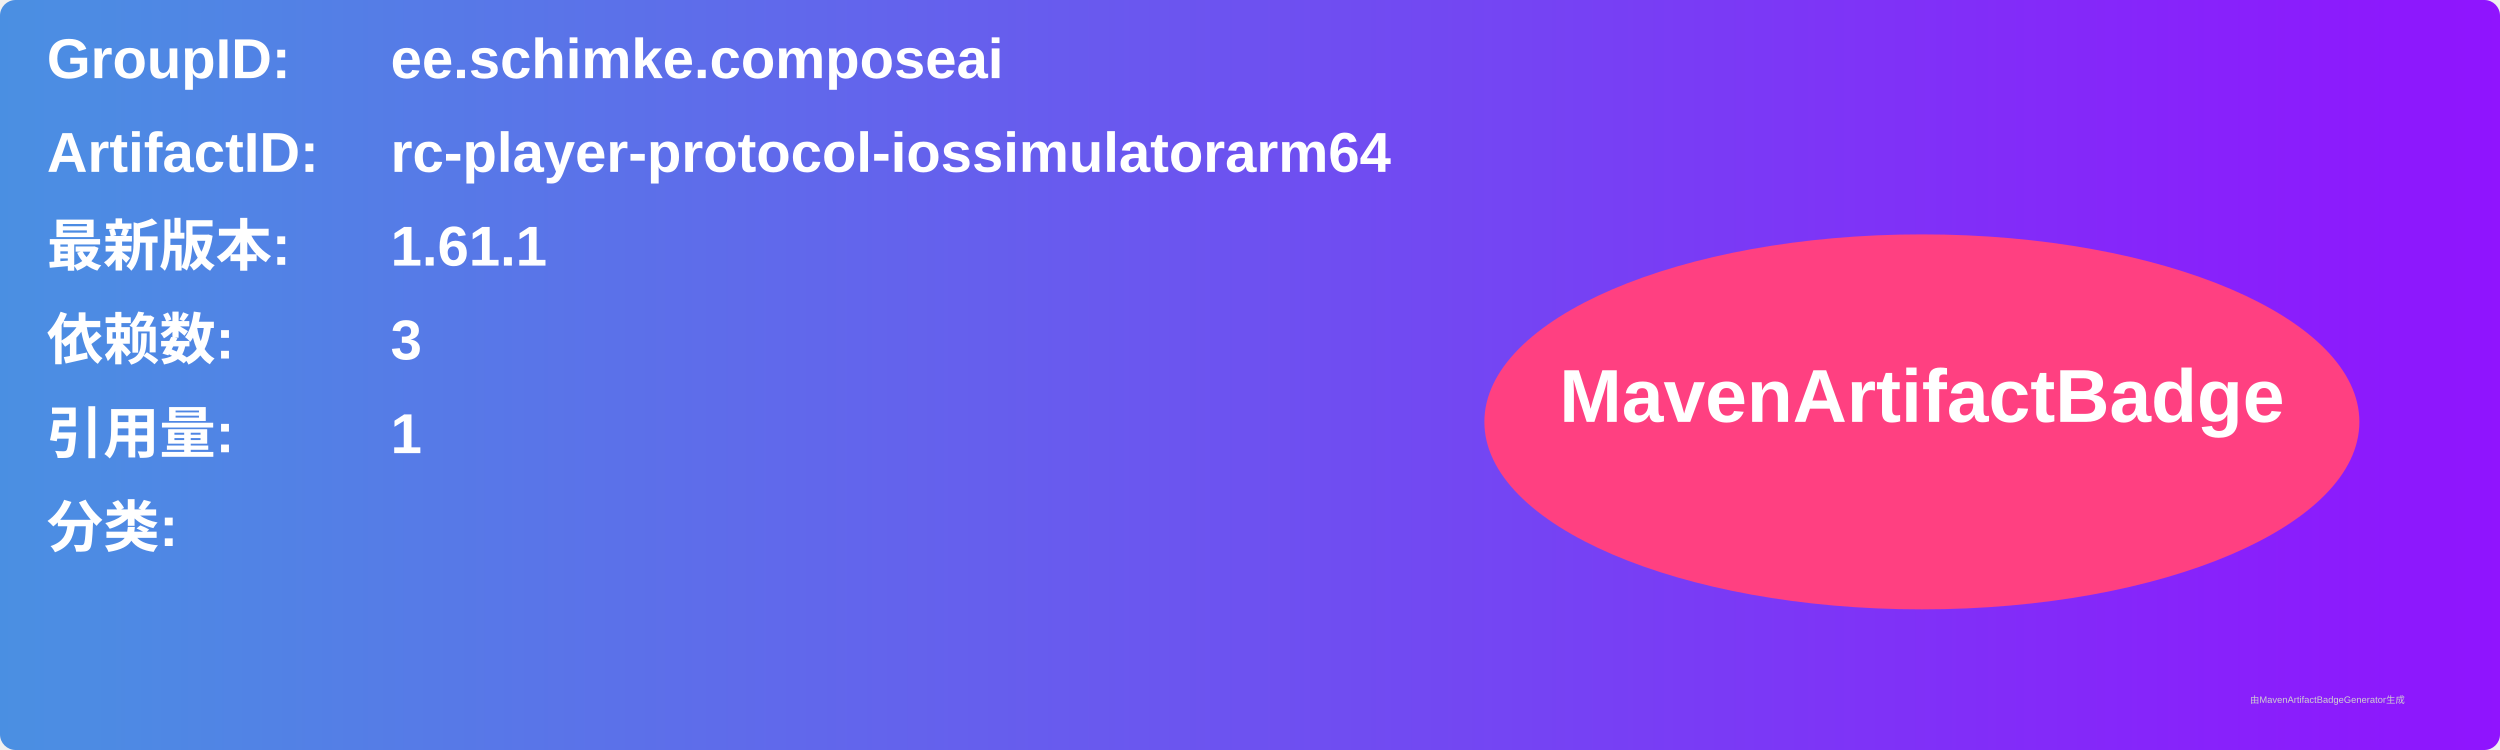
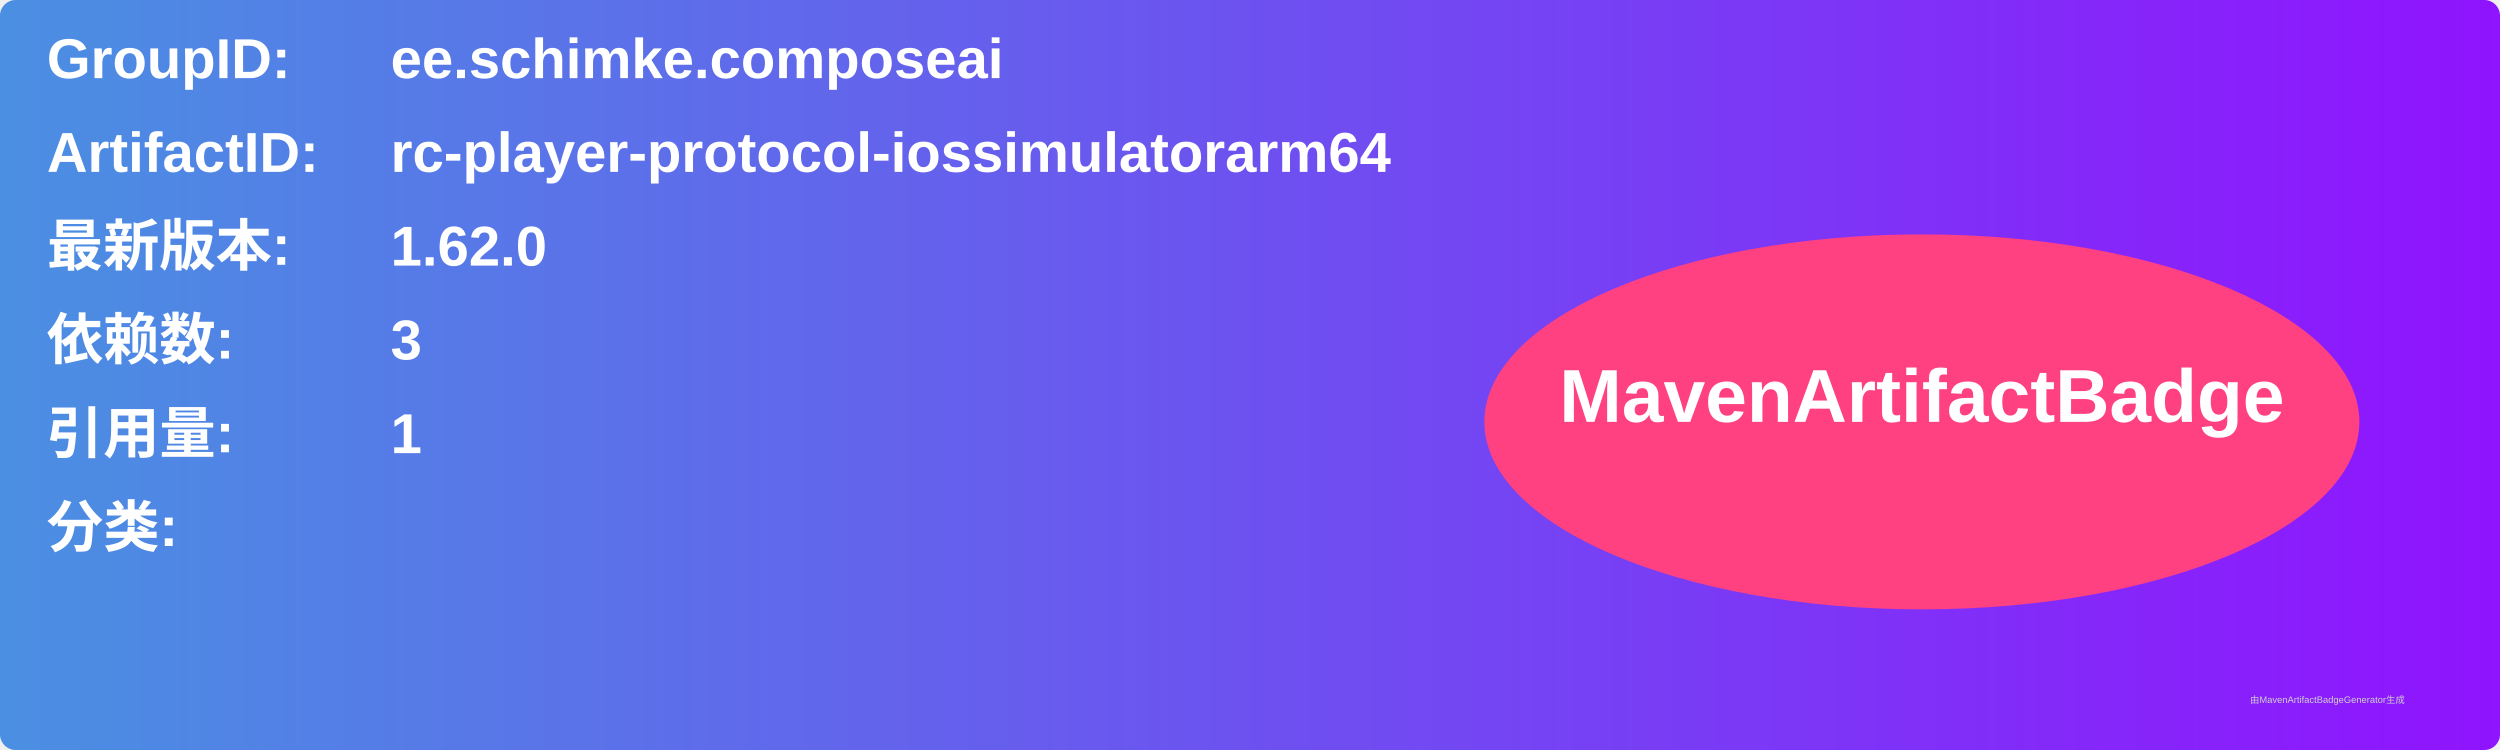
<svg xmlns="http://www.w3.org/2000/svg" width="800" height="240" viewBox="0 0 800 240">
  <linearGradient id="grad" x1="0%" y1="0%" x2="100%" y2="0%">
    <stop offset="0%" stop-color="#4a90e2" />
    <stop offset="100%" stop-color="#9013fe" />
  </linearGradient>
  <rect width="100%" height="100%" rx="5" ry="5" fill="url(#grad)" />
  <g transform="translate(15, 15)">
    <text x="0" y="10" font-family="Arial" font-size="18" fill="white" font-weight="bold" width="260">GroupID:</text>
    <text x="110" y="10" font-family="Arial" font-size="18" fill="white" font-weight="bold" width="460">ee.schimke.composeai</text>
    <text x="0" y="40" font-family="Arial" font-size="18" fill="white" font-weight="bold" width="260">ArtifactID:</text>
    <text x="110" y="40" font-family="Arial" font-size="18" fill="white" font-weight="bold" width="460">rc-player-protocol-iossimulatorarm64</text>
    <text x="0" y="70" font-family="Arial" font-size="18" fill="white" font-weight="bold">最新版本:</text>
    <text x="110" y="70" font-family="Arial" font-size="18" fill="white" font-weight="bold">
-       <tspan font-weight="bold">1.61.1</tspan>
+       <tspan font-weight="bold">1.62.0</tspan>
    </text>
    <text x="0" y="100" font-family="Arial" font-size="18" fill="white" font-weight="bold">依赖数: </text>
    <text x="110" y="100" font-family="Arial" font-size="18" fill="white">
      <tspan font-weight="bold">3</tspan>
    </text>
    <text x="0" y="130" font-family="Arial" font-size="18" fill="white" font-weight="bold">引用量: </text>
    <text x="110" y="130" font-family="Arial" font-size="18" fill="white">
      <tspan font-weight="bold">1</tspan>
    </text>
    <text x="0" y="160" font-family="Arial" font-size="18" fill="white" font-weight="bold">分类:</text>
    <text x="10" y="190" font-family="Arial" font-size="10" fill="white">
      <tspan font-weight="bold" />
    </text>
    <ellipse cx="600" cy="120" rx="140" ry="60" fill="#ff4081" />
    <text x="600" y="120" text-anchor="middle" font-family="Arial" font-size="24" fill="white" font-weight="bold">MavenArtifactBadge</text>
  </g>
  <text x="720" y="225" font-family="Arial" font-size="3" fill="#d0d0d0">由MavenArtifactBadgeGenerator生成</text>
</svg>
